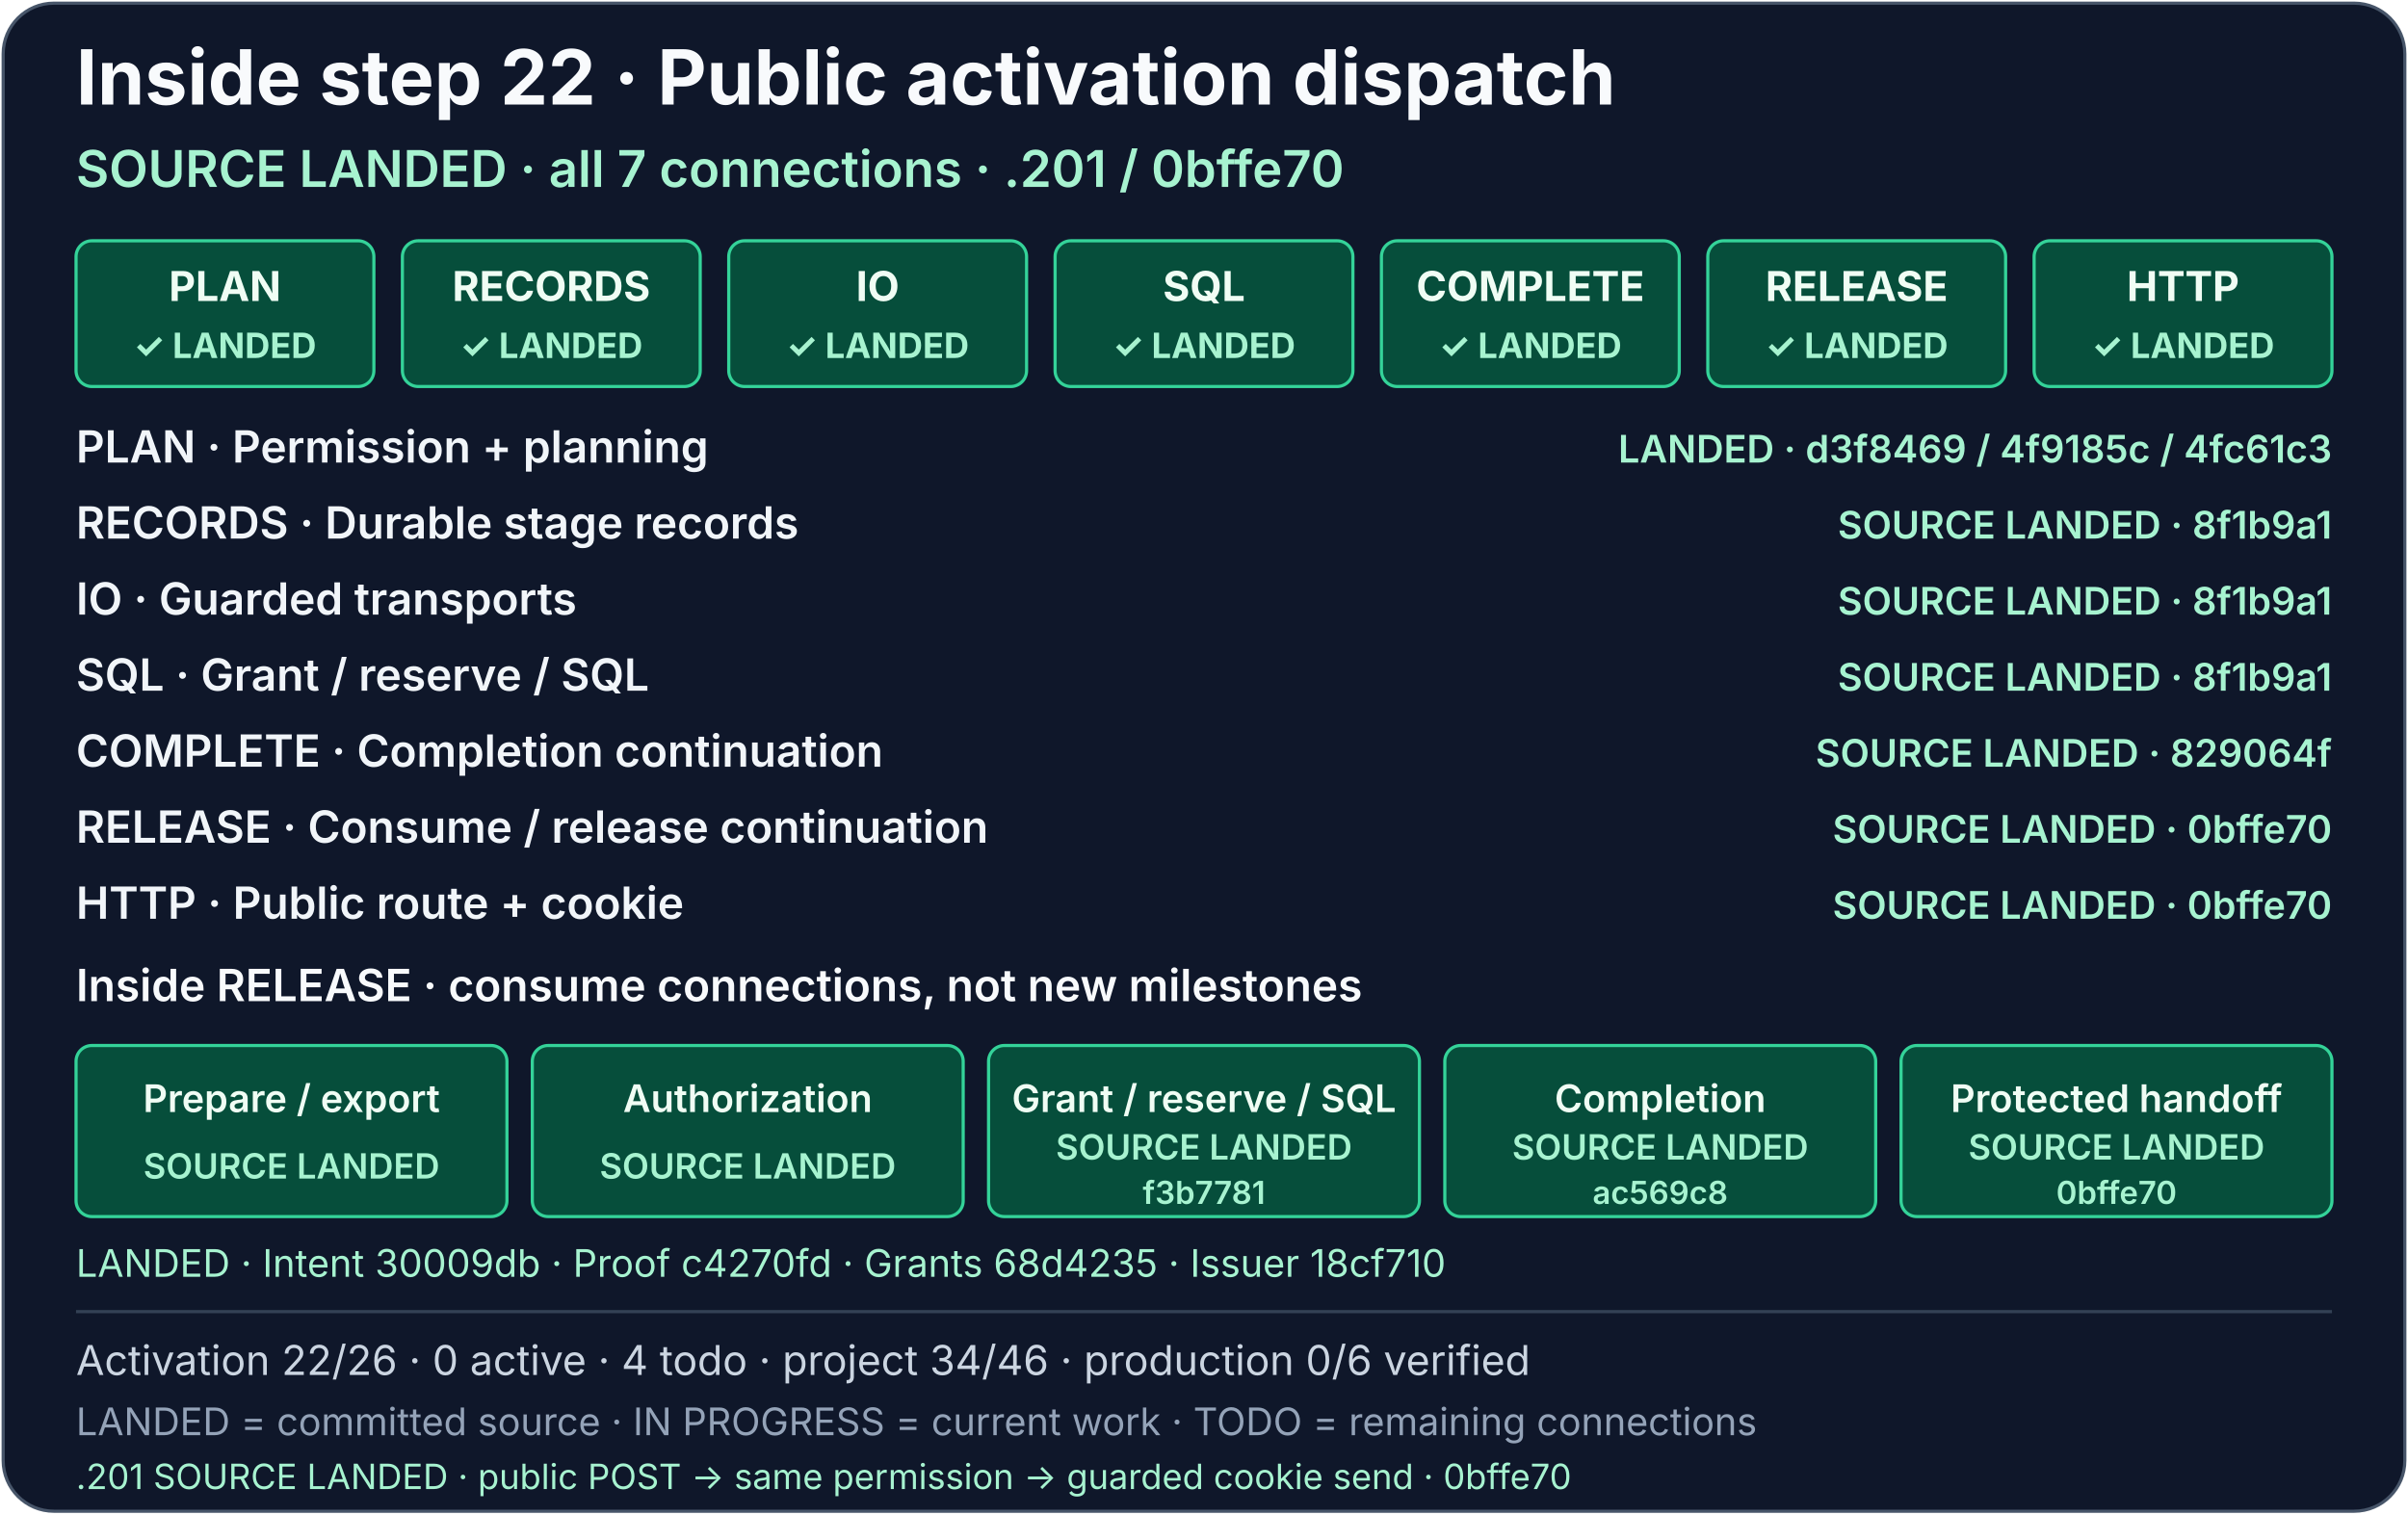
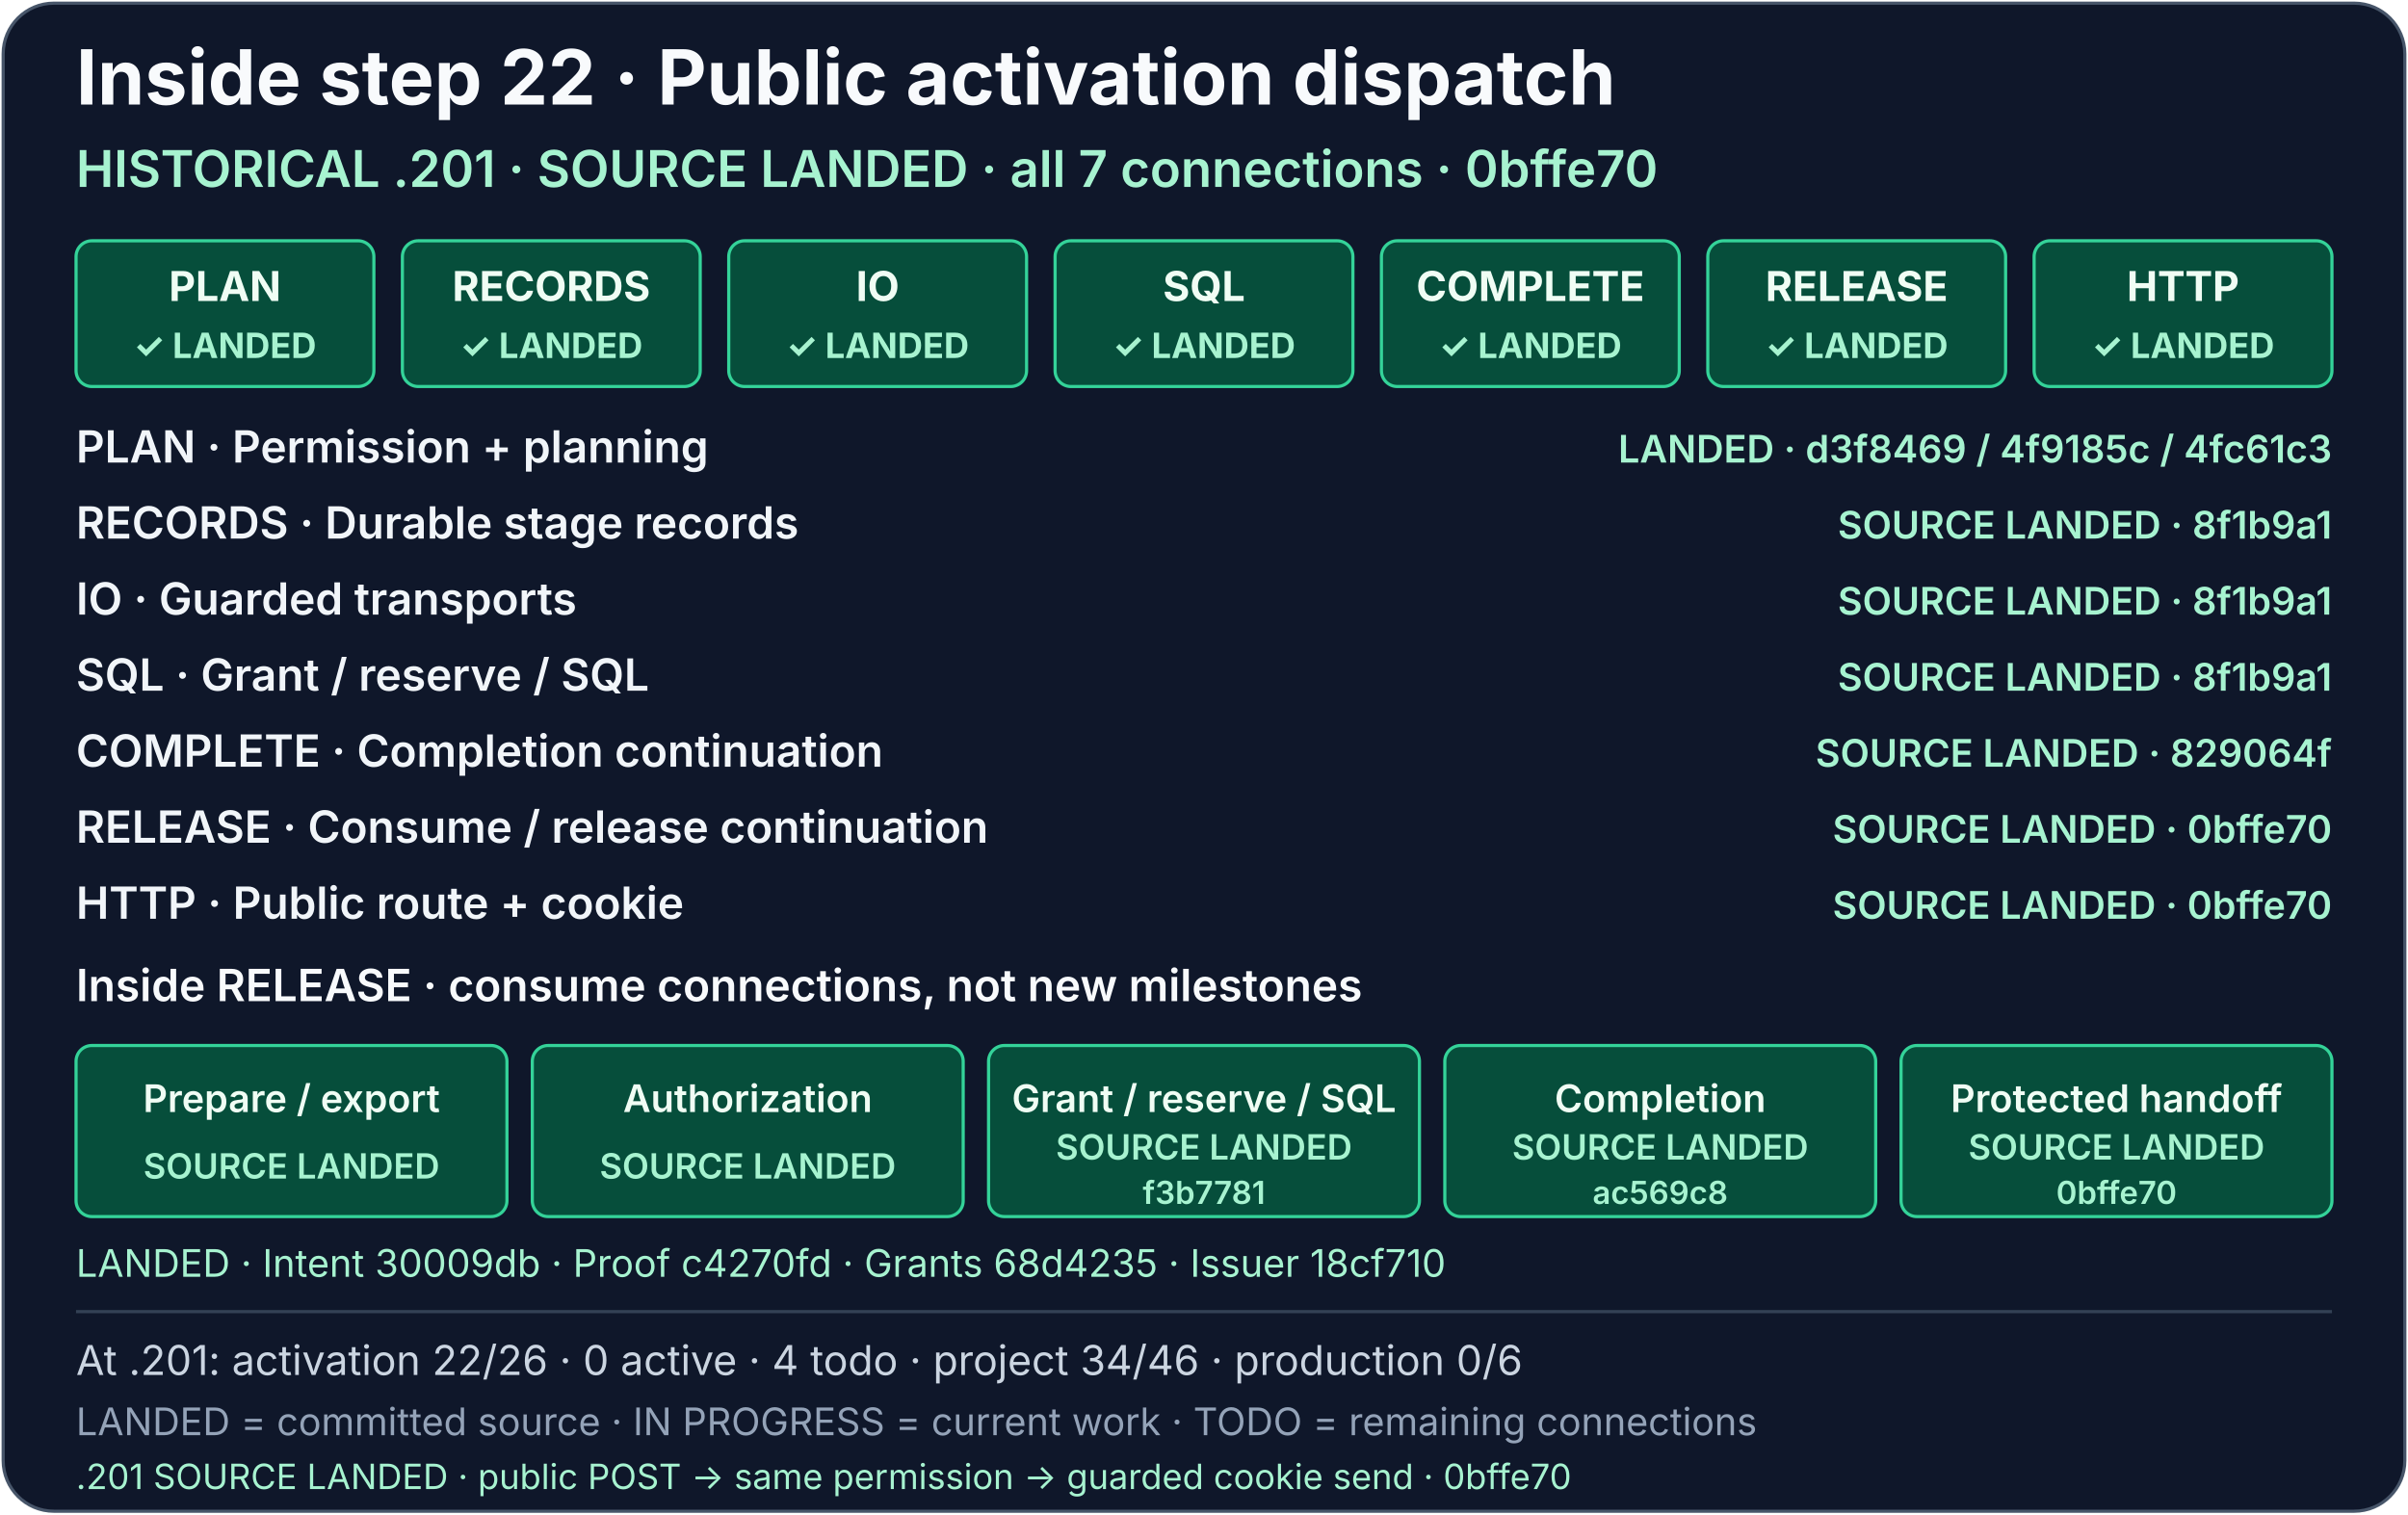
<svg xmlns="http://www.w3.org/2000/svg" width="760" height="478" viewBox="0 0 760 478" role="img" aria-labelledby="activation-dispatch-title activation-dispatch-description">
  <rect x="1" y="1" width="758" height="476" rx="16" fill="#0f172a" stroke="#475569" />
  <g font-family="system-ui, -apple-system, Segoe UI, sans-serif">
    <text x="24" y="33" fill="#f8fafc" font-size="24" font-weight="700">Inside step 22 · Public activation dispatch</text>
-     <text x="24" y="59" fill="#a7f3d0" font-size="16" font-weight="600">SOURCE LANDED · all 7 connections · .201 / 0bffe70</text>
+     <text x="24" y="59" fill="#a7f3d0" font-size="16" font-weight="600">HISTORICAL .201 · SOURCE LANDED · all 7 connections · 0bffe70</text>
    <a href="../production-status.md#activation-dispatch-detail">
      <g font-size="13" font-weight="700" text-anchor="middle">
        <g aria-label="PLAN: Permission + planning, source-landed">
          <rect x="24" y="76" width="94" height="46" rx="5" fill="#064e3b" stroke="#34d399" />
          <text x="71" y="95" fill="#f0fdf4">PLAN</text>
          <text x="71" y="113" fill="#a7f3d0" font-size="11">✓ LANDED</text>
        </g>
        <g aria-label="RECORDS: Durable stage records, source-landed in 8f1b9a1">
          <rect x="127" y="76" width="94" height="46" rx="5" fill="#064e3b" stroke="#34d399" />
          <text x="174" y="95" fill="#f0fdf4">RECORDS</text>
          <text x="174" y="113" fill="#a7f3d0" font-size="11">✓ LANDED</text>
        </g>
        <g aria-label="IO: Guarded transports, source-landed in 8f1b9a1">
          <rect x="230" y="76" width="94" height="46" rx="5" fill="#064e3b" stroke="#34d399" />
          <text x="277" y="95" fill="#f0fdf4">IO</text>
          <text x="277" y="113" fill="#a7f3d0" font-size="11">✓ LANDED</text>
        </g>
        <g aria-label="SQL: Grant / reserve / SQL, source-landed in 8f1b9a1">
          <rect x="333" y="76" width="94" height="46" rx="5" fill="#064e3b" stroke="#34d399" />
          <text x="380" y="95" fill="#f0fdf4">SQL</text>
          <text x="380" y="113" fill="#a7f3d0" font-size="11">✓ LANDED</text>
        </g>
        <g aria-label="COMPLETE: Completion continuation, source-landed in 829064f">
          <rect x="436" y="76" width="94" height="46" rx="5" fill="#064e3b" stroke="#34d399" />
          <text x="483" y="95" fill="#f0fdf4">COMPLETE</text>
          <text x="483" y="113" fill="#a7f3d0" font-size="11">✓ LANDED</text>
        </g>
        <g aria-label="RELEASE: Same-permission consume and protected handoff source-landed in 0bffe70; all five inner connections landed; no runtime verification">
          <rect x="539" y="76" width="94" height="46" rx="5" fill="#064e3b" stroke="#34d399" />
          <text x="586" y="95" fill="#f0fdf4">RELEASE</text>
          <text x="586" y="113" fill="#a7f3d0" font-size="11">✓ LANDED</text>
        </g>
        <g aria-label="HTTP: Public activation POST, fresh current-auth and final cookie-send guard source-landed in 0bffe70; uncertainty preserves pending cookie without automatic retry">
          <rect x="642" y="76" width="94" height="46" rx="5" fill="#064e3b" stroke="#34d399" />
          <text x="689" y="95" fill="#f0fdf4">HTTP</text>
          <text x="689" y="113" fill="#a7f3d0" font-size="11">✓ LANDED</text>
        </g>
      </g>
      <g font-size="14" font-weight="600" fill="#f1f5f9">
        <text x="24" y="146">PLAN · Permission + planning</text>
        <text x="24" y="170">RECORDS · Durable stage records</text>
        <text x="24" y="194">IO · Guarded transports</text>
        <text x="24" y="218">SQL · Grant / reserve / SQL</text>
        <text x="24" y="242">COMPLETE · Completion continuation</text>
        <text x="24" y="266">RELEASE · Consume / release continuation</text>
        <text x="24" y="290">HTTP · Public route + cookie</text>
      </g>
      <g font-size="12" font-weight="600" text-anchor="end">
        <text x="736" y="146" fill="#a7f3d0">LANDED · d3f8469 / 4f9185c / 4fc61c3</text>
        <text x="736" y="170" fill="#a7f3d0">SOURCE LANDED · 8f1b9a1</text>
        <text x="736" y="194" fill="#a7f3d0">SOURCE LANDED · 8f1b9a1</text>
        <text x="736" y="218" fill="#a7f3d0">SOURCE LANDED · 8f1b9a1</text>
        <text x="736" y="242" fill="#a7f3d0">SOURCE LANDED · 829064f</text>
        <text x="736" y="266" fill="#a7f3d0">SOURCE LANDED · 0bffe70</text>
        <text x="736" y="290" fill="#a7f3d0">SOURCE LANDED · 0bffe70</text>
      </g>
      <text x="24" y="316" fill="#f8fafc" font-size="14" font-weight="600">Inside RELEASE · consume connections, not new milestones</text>
      <g font-size="12" font-weight="600" text-anchor="middle">
        <g aria-label="Consume prepare and export: source-landed in fbdb646; exact issued-pair dynamic staging and same-original-work prepare then exact export source-landed in 98fda21; provisioning unverified">
          <rect x="24" y="330" width="136" height="54" rx="5" fill="#064e3b" stroke="#34d399" />
          <text x="92" y="351" fill="#f0fdf4">Prepare / export</text>
          <text x="92" y="372" fill="#a7f3d0" font-size="11">SOURCE LANDED</text>
        </g>
        <g aria-label="Consume authorization: source-landed in 93e0142">
          <rect x="168" y="330" width="136" height="54" rx="5" fill="#064e3b" stroke="#34d399" />
          <text x="236" y="351" fill="#f0fdf4">Authorization</text>
          <text x="236" y="372" fill="#a7f3d0" font-size="11">SOURCE LANDED</text>
        </g>
        <g aria-label="Consume grant, reservation and SQL: source-landed in f3b7781">
          <rect x="312" y="330" width="136" height="54" rx="5" fill="#064e3b" stroke="#34d399" />
          <text x="380" y="351" fill="#f0fdf4">Grant / reserve / SQL</text>
          <text x="380" y="366" fill="#a7f3d0" font-size="11">SOURCE LANDED</text>
          <text x="380" y="380" fill="#a7f3d0" font-size="10">f3b7781</text>
        </g>
        <g aria-label="Consume completion: source-landed in ac569c8">
          <rect x="456" y="330" width="136" height="54" rx="5" fill="#064e3b" stroke="#34d399" />
          <text x="524" y="351" fill="#f0fdf4">Completion</text>
          <text x="524" y="366" fill="#a7f3d0" font-size="11">SOURCE LANDED</text>
          <text x="524" y="380" fill="#a7f3d0" font-size="10">ac569c8</text>
        </g>
        <g aria-label="Protected handoff: source-landed in 0bffe70, joining independently issued originals, genuine token verification, fresh current-auth and final cookie-send guard; resources and runtime acceptance remain open">
          <rect x="600" y="330" width="136" height="54" rx="5" fill="#064e3b" stroke="#34d399" />
          <text x="668" y="351" fill="#f0fdf4">Protected handoff</text>
          <text x="668" y="366" fill="#a7f3d0" font-size="11">SOURCE LANDED</text>
          <text x="668" y="380" fill="#a7f3d0" font-size="10">0bffe70</text>
        </g>
      </g>
      <text x="24" y="403" fill="#a7f3d0" font-size="12">LANDED · Intent 30009db · Proof c4270fd · Grants 68d4235 · Issuer 18cf710</text>
    </a>
    <path d="M24 414H736" stroke="#334155" />
-     <text x="24" y="434" fill="#cbd5e1" font-size="13">Activation 22/26 · 0 active · 4 todo · project 34/46 · production 0/6 verified</text>
+     <text x="24" y="434" fill="#cbd5e1" font-size="13">At .201: activation 22/26 · 0 active · 4 todo · project 34/46 · production 0/6</text>
    <text x="24" y="453" fill="#94a3b8" font-size="12">LANDED = committed source · IN PROGRESS = current work · TODO = remaining connections</text>
    <text x="24" y="470" fill="#a7f3d0" font-size="11">.201 SOURCE LANDED · public POST → same permission → guarded cookie send · 0bffe70</text>
  </g>
</svg>
